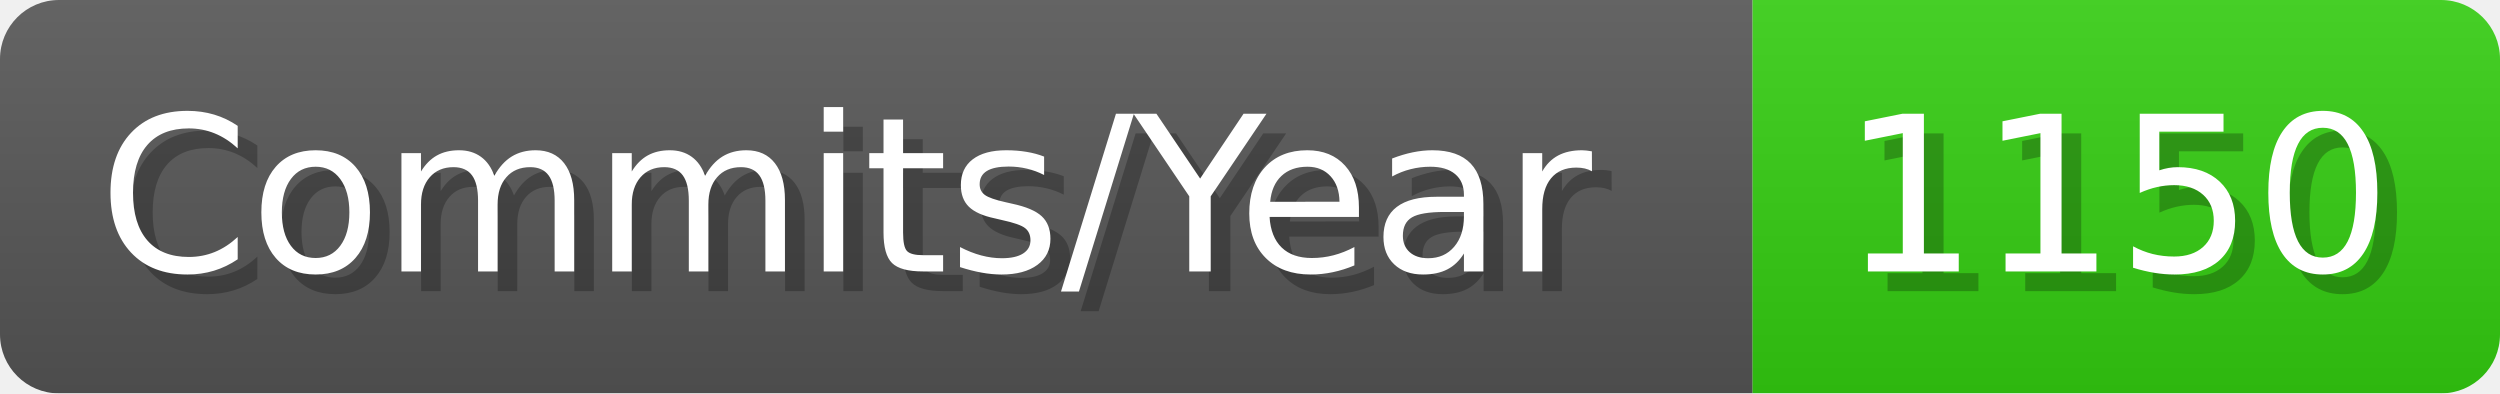
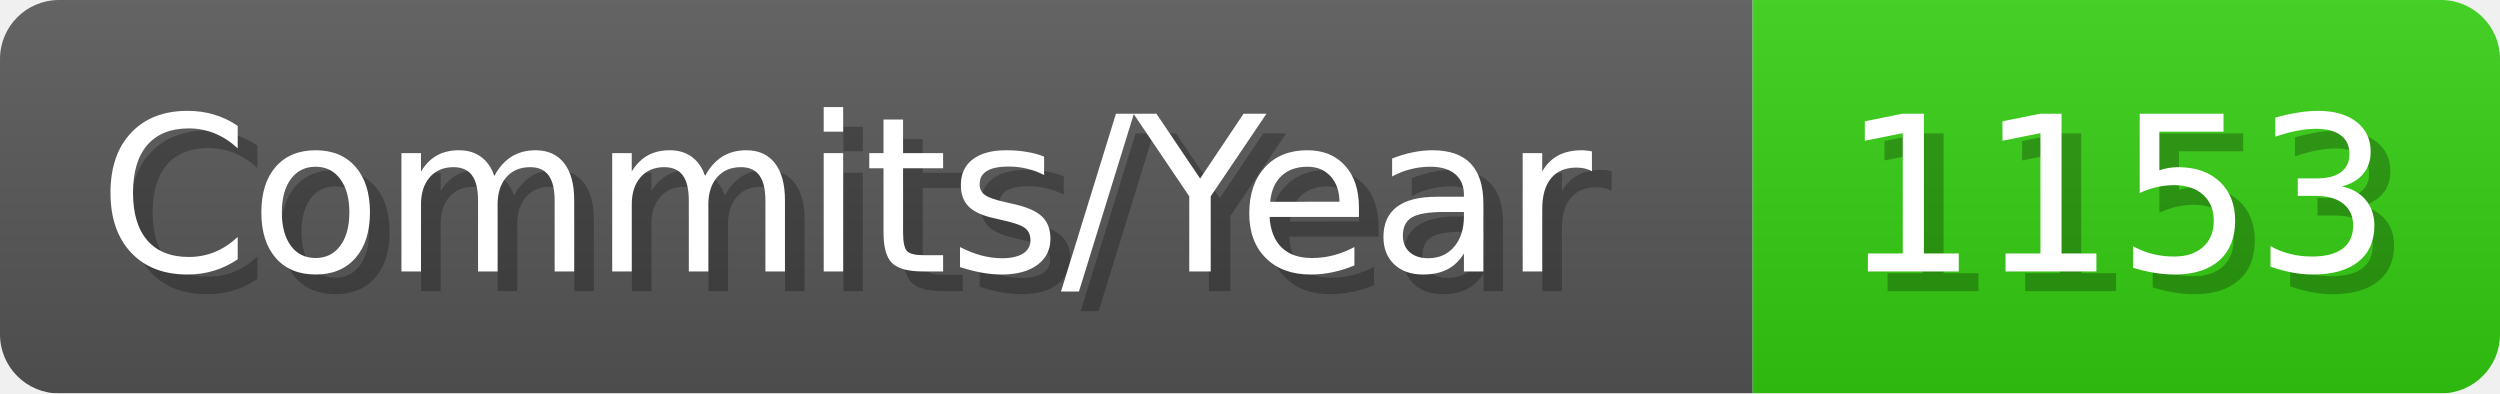
- <svg xmlns="http://www.w3.org/2000/svg" width="127.1" height="20" viewBox="0 0 1271 200" role="img" aria-label="Commits/Year: 1150">
+ <svg xmlns="http://www.w3.org/2000/svg" width="127.1" height="20" viewBox="0 0 1271 200" role="img" aria-label="Commits/Year: 1153">
  <linearGradient id="aUPdi" x2="0" y2="100%">
    <stop offset="0" stop-opacity=".1" stop-color="#EEE" />
    <stop offset="1" stop-opacity=".1" />
  </linearGradient>
  <mask id="WfAiQ">
    <rect width="1271" height="200" rx="30" fill="#FFF" />
  </mask>
  <g mask="url(#WfAiQ)">
    <rect width="891" height="200" fill="#555" />
    <rect width="380" height="200" fill="#3C1" x="891" />
    <rect width="1271" height="200" fill="url(#aUPdi)" />
  </g>
  <g aria-hidden="true" fill="#fff" text-anchor="start" font-family="Verdana,DejaVu Sans,sans-serif" font-size="110">
    <text x="60" y="148" textLength="791" fill="#000" opacity="0.25">Commits/Year</text>
    <text x="50" y="138" textLength="791">Commits/Year</text>
-     <text x="946" y="148" textLength="280" fill="#000" opacity="0.25">1150</text>
-     <text x="936" y="138" textLength="280">1150</text>
+     <text x="946" y="148" textLength="280" fill="#000" opacity="0.25">1153</text>
+     <text x="936" y="138" textLength="280">1153</text>
  </g>
</svg>
